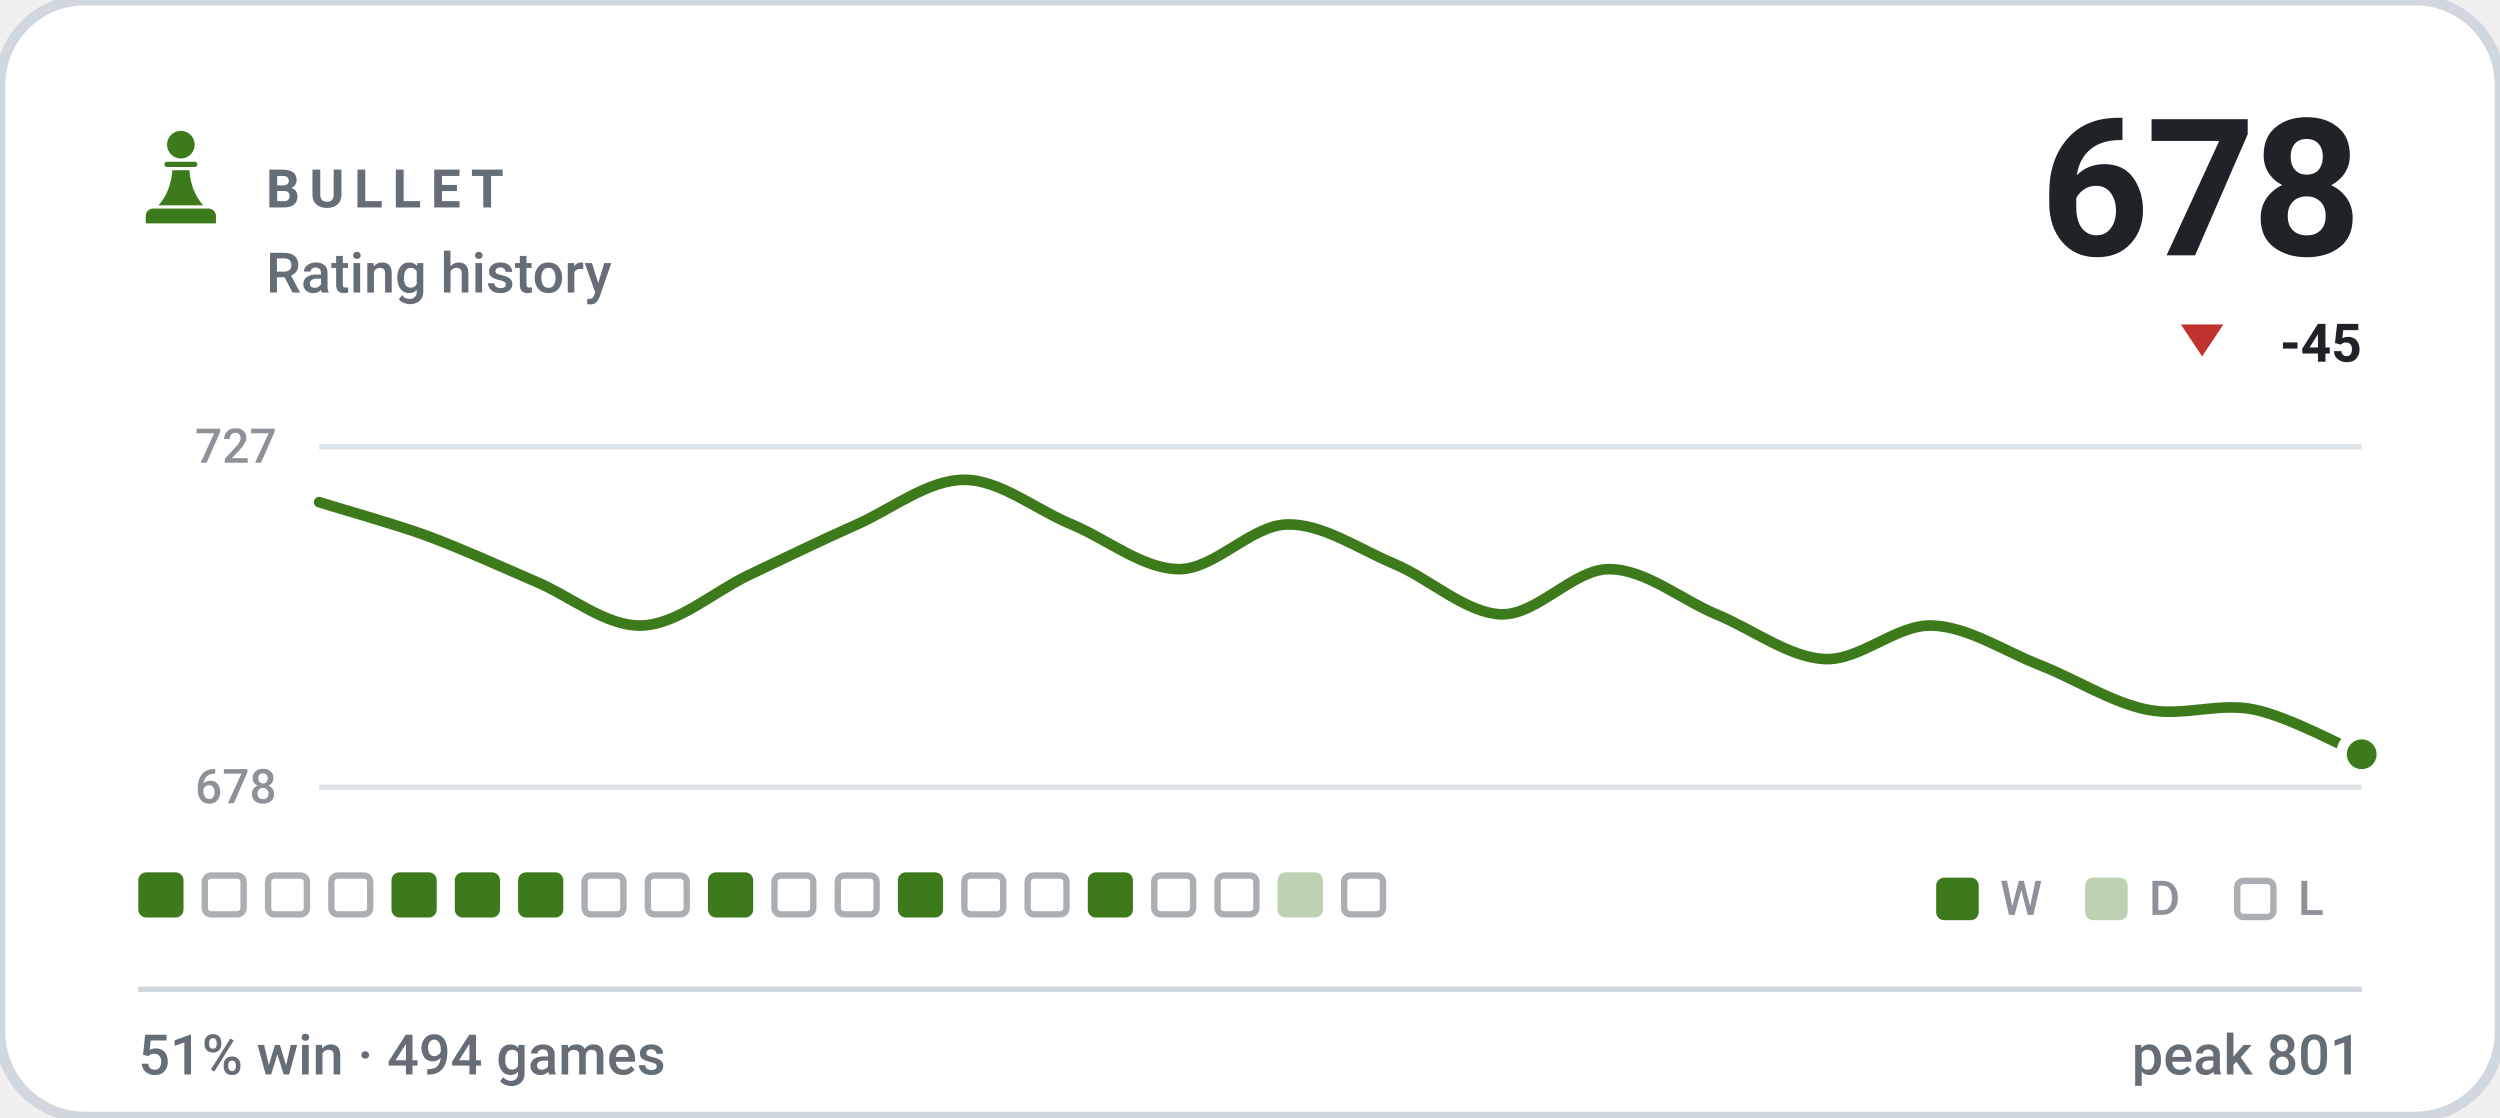
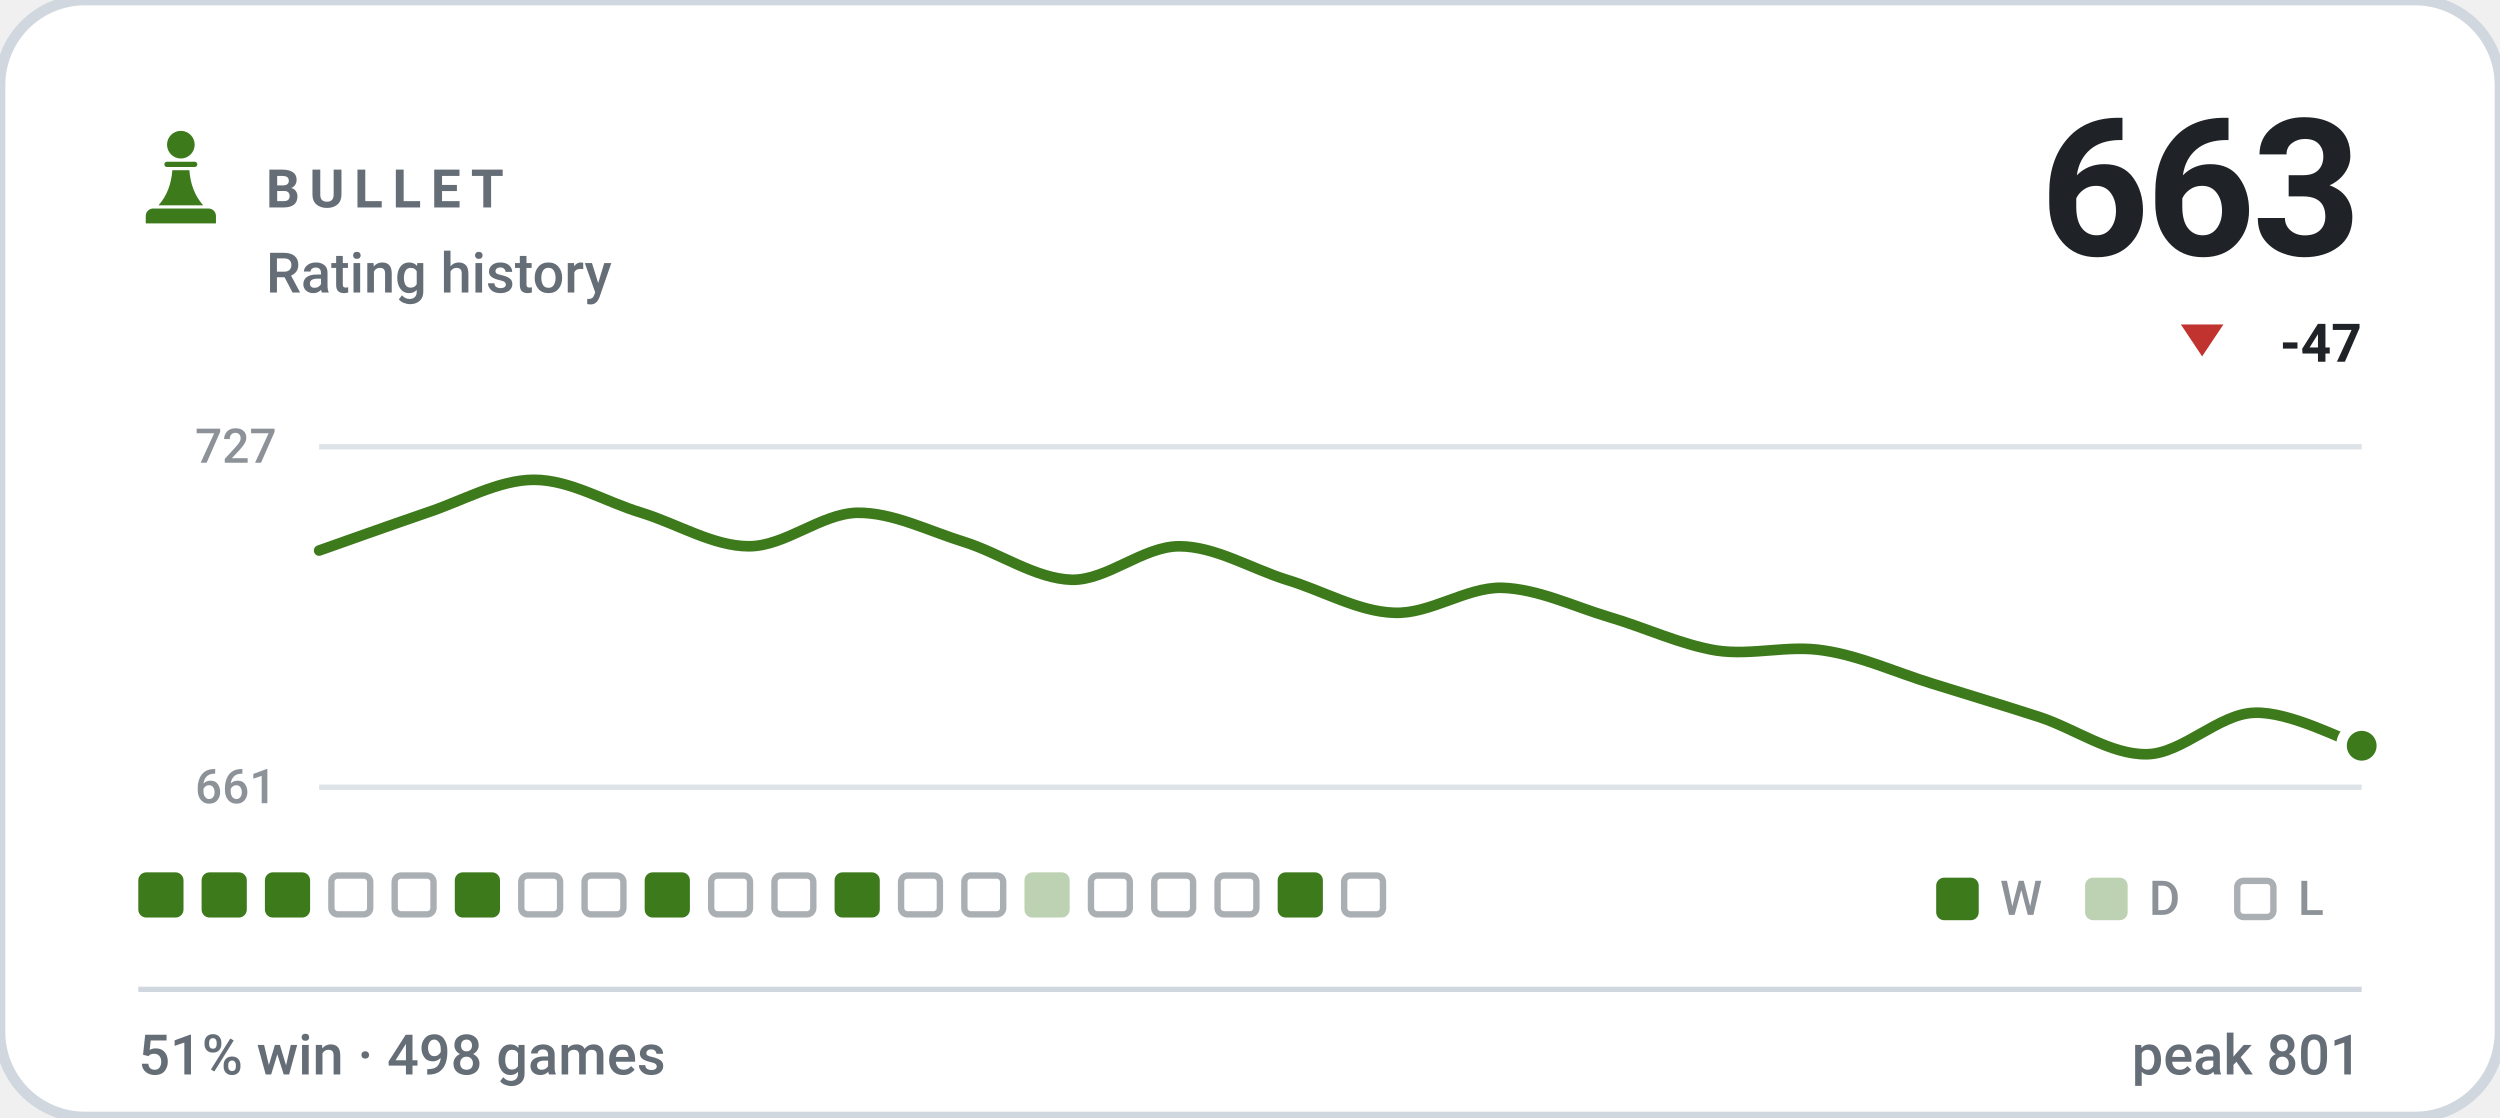
- <svg xmlns="http://www.w3.org/2000/svg" viewBox="0 0 470 210" width="470" height="210" role="img" aria-label="BULLET rating history, currently 678, 51% win rate over 494 games">
+ <svg xmlns="http://www.w3.org/2000/svg" viewBox="0 0 470 210" width="470" height="210" role="img" aria-label="BULLET rating history, currently 663, 51% win rate over 498 games">
  <style>svg{font-family:-apple-system,BlinkMacSystemFont,'Segoe UI',Roboto,'Helvetica Neue',Arial,sans-serif}text{fill:#1f2328;white-space:pre}.bg{fill:#ffffff;stroke:#d0d7de;stroke-width:2}.acc{fill:#3d7a1c}.win{fill:#0d8659}.draw{fill:#7c7f85}.loss{fill:#c0332f}.lbl{font-size:10px;font-weight:600;letter-spacing:.18em;fill:#656d76}.cap{font-size:10.5px;font-weight:500;fill:#656d76}.num{font-family:-apple-system,BlinkMacSystemFont,'Segoe UI',Roboto,'Helvetica Neue',Arial,sans-serif;font-weight:700;letter-spacing:-.02em}.tick{font-size:9px;font-weight:500;fill:#656d76;opacity:.75}.dl{font-size:10px;font-weight:600}.rule{stroke:#d0d7de;stroke-width:1;fill:none}.grid{stroke:#d0d7de;stroke-width:1;fill:none;opacity:.7}.ln{fill:none;stroke:#3d7a1c;stroke-width:2;stroke-linecap:round;stroke-linejoin:round}.ring{stroke:#ffffff;stroke-width:2}.hollow{fill:none;stroke-width:1.5}.sq{fill:#1f2328;opacity:.035}</style>
  <rect class="bg" width="470" height="210" rx="16" />
  <g class="acc" transform="translate(24.0,22.8) scale(0.2)">
    <circle cx="50" cy="22" r="13" />
    <path d="M37 38h26a2.5 2.5 0 0 1 0 5H37a2.5 2.5 0 0 1 0-5z" />
    <path d="M42 46h16c1 13 5 24 13 33H29c8-9 12-20 13-33z" />
    <path d="M24 82h52a7 7 0 0 1 7 7v7H17v-7a7 7 0 0 1 7-7z" />
  </g>
  <text class="lbl" x="50" y="39">BULLET</text>
  <text class="cap" x="50" y="55">Rating history</text>
-   <text class="num" x="444" y="48" text-anchor="end" style="font-size:36px">678</text>
+   <text class="num" x="444" y="48" text-anchor="end" style="font-size:36px">663</text>
  <path fill="#c0332f" d="M414 67L418 61H410Z" />
-   <text class="dl" x="444" y="68" text-anchor="end" fill="#c0332f">-45</text>
+   <text class="dl" x="444" y="68" text-anchor="end" fill="#c0332f">-47</text>
  <line class="grid" x1="60" y1="84" x2="444" y2="84" />
  <line class="grid" x1="60" y1="148" x2="444" y2="148" />
  <text class="tick" x="52" y="87" text-anchor="end">727</text>
-   <text class="tick" x="52" y="151" text-anchor="end">678</text>
-   <path class="ln" d="M60.0 94.4C63.4 95.5 73.5 98.3 80.2 100.7C86.9 103.2 93.7 106.3 100.4 109.2C107.2 112.0 113.9 117.8 120.6 117.6C127.4 117.4 134.1 111.3 140.8 108.1C147.6 104.9 154.3 101.6 161.1 98.6C167.8 95.6 174.5 90.2 181.3 90.2C188.0 90.2 194.7 95.8 201.5 98.6C208.2 101.4 214.9 107.0 221.7 107.0C228.4 107.0 235.2 98.8 241.9 98.6C248.6 98.4 255.4 103.2 262.1 106.0C268.8 108.8 275.6 115.3 282.3 115.5C289.1 115.6 295.8 107.0 302.5 107.0C309.3 107.0 316.0 112.7 322.7 115.5C329.5 118.3 336.2 123.5 342.9 123.9C349.7 124.3 356.4 117.4 363.2 117.6C369.9 117.8 376.6 122.3 383.4 125.0C390.1 127.6 396.8 132.0 403.6 133.4C410.3 134.8 417.1 132.0 423.8 133.4C430.5 134.8 440.6 140.4 444.0 141.8" />
-   <circle class="acc ring" cx="444.0" cy="141.8" r="3.8" />
+   <text class="tick" x="52" y="151" text-anchor="end">661</text>
+   <path class="ln" d="M60.0 103.5C63.4 102.3 73.5 98.7 80.2 96.4C86.9 94.2 93.7 90.2 100.4 90.2C107.2 90.2 113.9 94.4 120.6 96.4C127.4 98.5 134.1 102.7 140.8 102.7C147.6 102.7 154.3 96.6 161.1 96.4C167.8 96.3 174.5 99.8 181.3 101.9C188.0 104.0 194.7 108.8 201.5 109.0C208.2 109.1 214.9 102.7 221.7 102.7C228.4 102.7 235.2 106.9 241.9 109.0C248.6 111.0 255.4 115.0 262.1 115.2C268.8 115.5 275.6 110.4 282.3 110.5C289.1 110.7 295.8 114.0 302.5 116.0C309.3 118.0 316.0 121.2 322.7 122.3C329.5 123.3 336.2 121.2 342.9 122.3C349.7 123.3 356.4 126.4 363.2 128.5C369.9 130.6 376.6 132.6 383.4 134.8C390.1 137.0 396.8 141.9 403.6 141.8C410.3 141.7 417.1 134.2 423.8 134.0C430.5 133.7 440.6 139.2 444.0 140.2" />
+   <circle class="acc ring" cx="444.0" cy="140.2" r="3.8" />
  <rect x="26.0" y="164" width="8.5" height="8.5" rx="1.5" fill="#3d7a1c" />
-   <rect x="38.5" y="164.6" width="7.3" height="7.3" rx="1.2" fill="none" stroke="#656d76" stroke-width="1.2" opacity=".55" />
-   <rect x="50.4" y="164.6" width="7.3" height="7.3" rx="1.2" fill="none" stroke="#656d76" stroke-width="1.2" opacity=".55" />
+   <rect x="37.9" y="164" width="8.5" height="8.5" rx="1.5" fill="#3d7a1c" />
+   <rect x="49.8" y="164" width="8.5" height="8.5" rx="1.5" fill="#3d7a1c" />
  <rect x="62.3" y="164.6" width="7.3" height="7.3" rx="1.2" fill="none" stroke="#656d76" stroke-width="1.2" opacity=".55" />
-   <rect x="73.6" y="164" width="8.5" height="8.5" rx="1.5" fill="#3d7a1c" />
+   <rect x="74.2" y="164.6" width="7.3" height="7.3" rx="1.2" fill="none" stroke="#656d76" stroke-width="1.2" opacity=".55" />
  <rect x="85.5" y="164" width="8.5" height="8.5" rx="1.5" fill="#3d7a1c" />
-   <rect x="97.4" y="164" width="8.5" height="8.5" rx="1.5" fill="#3d7a1c" />
+   <rect x="98.0" y="164.6" width="7.3" height="7.3" rx="1.2" fill="none" stroke="#656d76" stroke-width="1.2" opacity=".55" />
  <rect x="109.9" y="164.6" width="7.3" height="7.3" rx="1.2" fill="none" stroke="#656d76" stroke-width="1.2" opacity=".55" />
-   <rect x="121.8" y="164.6" width="7.3" height="7.3" rx="1.2" fill="none" stroke="#656d76" stroke-width="1.2" opacity=".55" />
-   <rect x="133.1" y="164" width="8.5" height="8.5" rx="1.5" fill="#3d7a1c" />
+   <rect x="121.2" y="164" width="8.5" height="8.5" rx="1.5" fill="#3d7a1c" />
+   <rect x="133.7" y="164.6" width="7.3" height="7.3" rx="1.2" fill="none" stroke="#656d76" stroke-width="1.2" opacity=".55" />
  <rect x="145.6" y="164.6" width="7.3" height="7.3" rx="1.2" fill="none" stroke="#656d76" stroke-width="1.2" opacity=".55" />
-   <rect x="157.5" y="164.6" width="7.3" height="7.3" rx="1.2" fill="none" stroke="#656d76" stroke-width="1.2" opacity=".55" />
-   <rect x="168.8" y="164" width="8.5" height="8.5" rx="1.5" fill="#3d7a1c" />
+   <rect x="156.9" y="164" width="8.5" height="8.5" rx="1.5" fill="#3d7a1c" />
+   <rect x="169.4" y="164.6" width="7.3" height="7.3" rx="1.2" fill="none" stroke="#656d76" stroke-width="1.2" opacity=".55" />
  <rect x="181.3" y="164.6" width="7.3" height="7.3" rx="1.2" fill="none" stroke="#656d76" stroke-width="1.2" opacity=".55" />
-   <rect x="193.2" y="164.6" width="7.3" height="7.3" rx="1.2" fill="none" stroke="#656d76" stroke-width="1.2" opacity=".55" />
-   <rect x="204.5" y="164" width="8.5" height="8.5" rx="1.5" fill="#3d7a1c" />
+   <rect x="192.6" y="164" width="8.5" height="8.5" rx="1.5" fill="#3d7a1c" opacity=".34" />
+   <rect x="205.1" y="164.6" width="7.3" height="7.3" rx="1.2" fill="none" stroke="#656d76" stroke-width="1.2" opacity=".55" />
  <rect x="217.0" y="164.6" width="7.3" height="7.3" rx="1.2" fill="none" stroke="#656d76" stroke-width="1.2" opacity=".55" />
  <rect x="228.9" y="164.6" width="7.3" height="7.3" rx="1.2" fill="none" stroke="#656d76" stroke-width="1.2" opacity=".55" />
-   <rect x="240.2" y="164" width="8.5" height="8.5" rx="1.5" fill="#3d7a1c" opacity=".34" />
+   <rect x="240.2" y="164" width="8.5" height="8.5" rx="1.5" fill="#3d7a1c" />
  <rect x="252.7" y="164.6" width="7.3" height="7.3" rx="1.2" fill="none" stroke="#656d76" stroke-width="1.2" opacity=".55" />
  <rect x="364" y="165" width="8" height="8" rx="1.5" fill="#3d7a1c" />
  <text class="tick" x="376" y="172">W</text>
  <rect x="392" y="165" width="8" height="8" rx="1.5" fill="#3d7a1c" opacity=".34" />
  <text class="tick" x="404" y="172">D</text>
  <rect x="420.6" y="165.6" width="6.8" height="6.8" rx="1.2" fill="none" stroke="#656d76" stroke-width="1.2" opacity=".55" />
  <text class="tick" x="432" y="172">L</text>
  <line class="rule" x1="26" y1="186" x2="444" y2="186" />
-   <text class="cap" x="26" y="202">51% win · 494 games</text>
+   <text class="cap" x="26" y="202">51% win · 498 games</text>
  <text class="cap" x="444" y="202" text-anchor="end">peak 801</text>
</svg>
